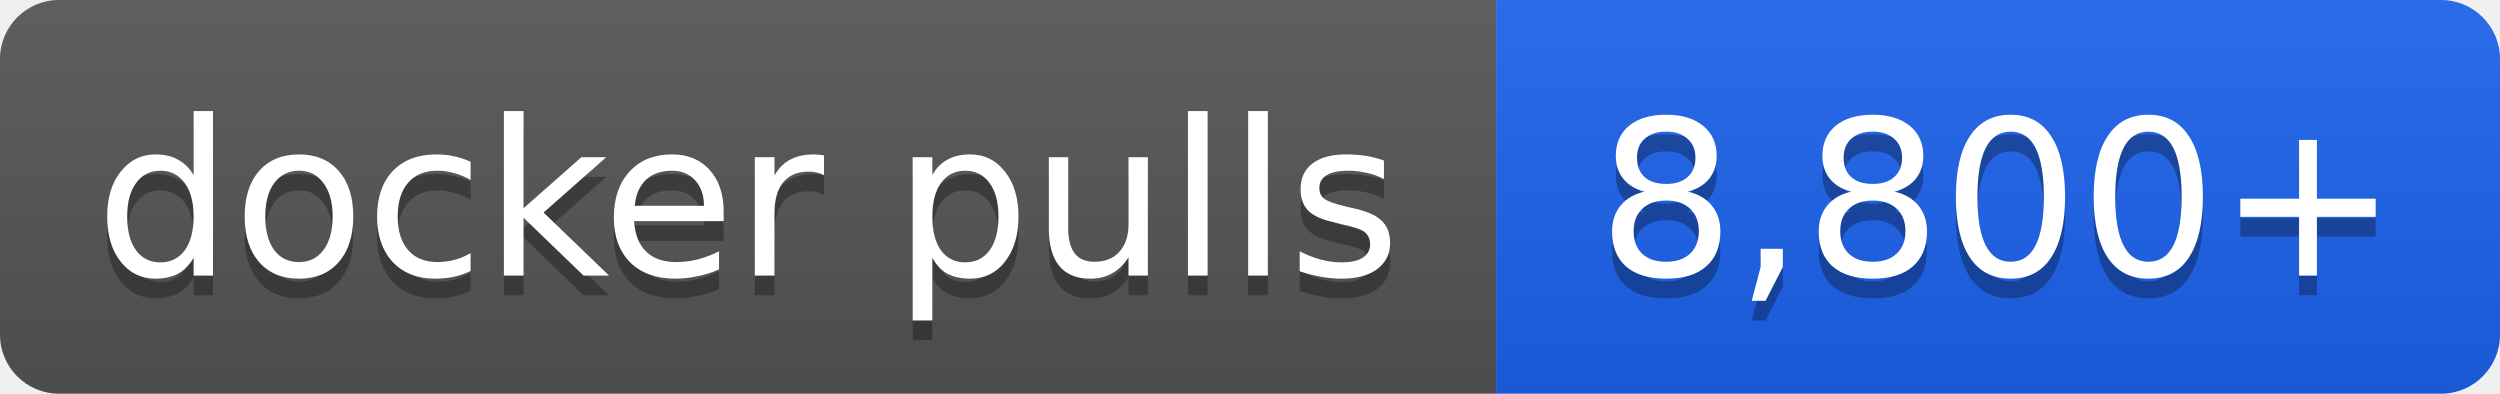
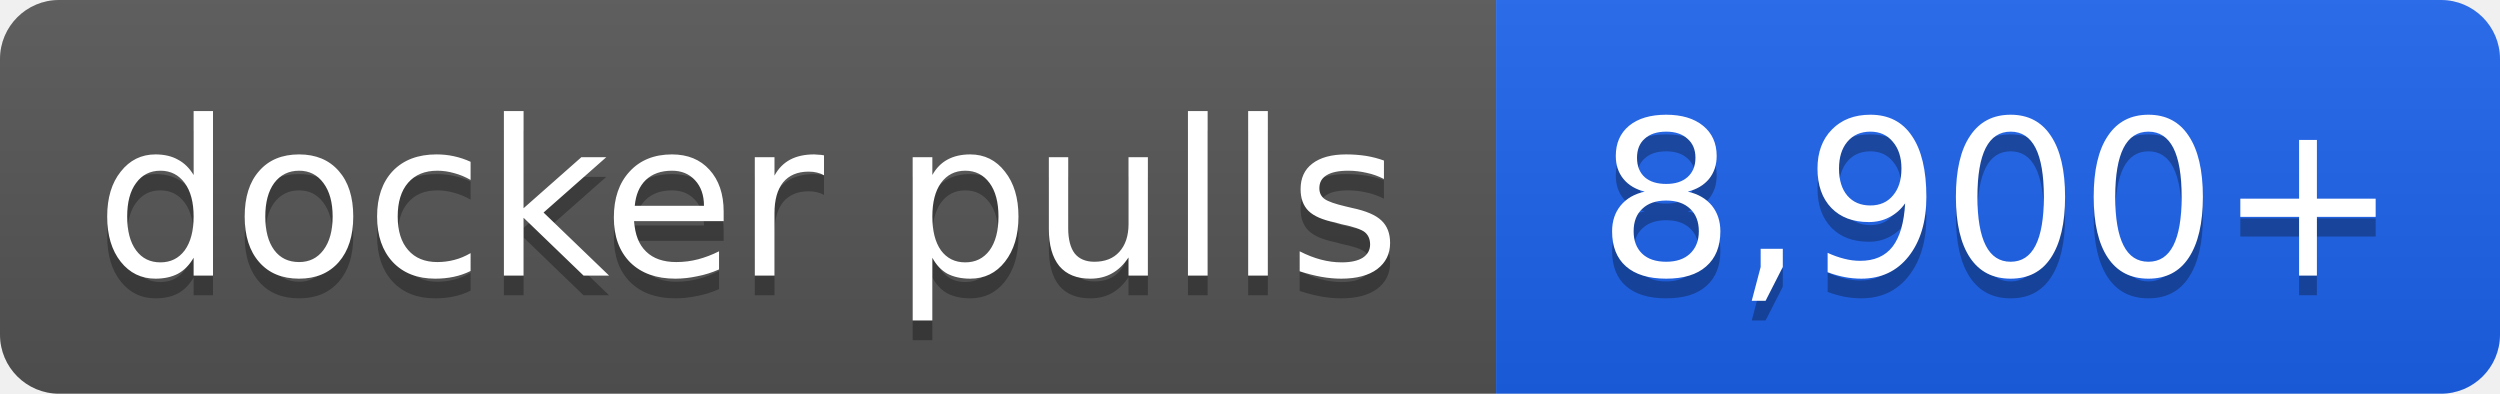
- <svg xmlns="http://www.w3.org/2000/svg" width="127" height="20" role="img" aria-label="docker pulls: 8,800+">
+ <svg xmlns="http://www.w3.org/2000/svg" width="127" height="20" role="img" aria-label="docker pulls: 8,900+">
  <linearGradient id="s" x2="0" y2="100%">
    <stop offset="0" stop-color="#bbb" stop-opacity=".1" />
    <stop offset="1" stop-opacity=".1" />
  </linearGradient>
  <clipPath id="r">
    <rect width="127" height="20" rx="3" fill="#fff" />
  </clipPath>
  <g clip-path="url(#r)">
    <rect width="76" height="20" fill="#555" />
    <rect x="76" width="51" height="20" fill="#1d63ed" />
    <rect width="127" height="20" fill="url(#s)" />
  </g>
  <g fill="#fff" text-anchor="middle" font-family="Verdana,Geneva,DejaVu Sans,sans-serif" font-size="11">
    <text x="38.0" y="15" fill="#010101" fill-opacity=".3">docker pulls</text>
    <text x="38.0" y="14">docker pulls</text>
-     <text x="101.5" y="15" fill="#010101" fill-opacity=".3">8,800+</text>
-     <text x="101.5" y="14">8,800+</text>
+     <text x="101.5" y="15" fill="#010101" fill-opacity=".3">8,900+</text>
+     <text x="101.5" y="14">8,900+</text>
  </g>
</svg>
